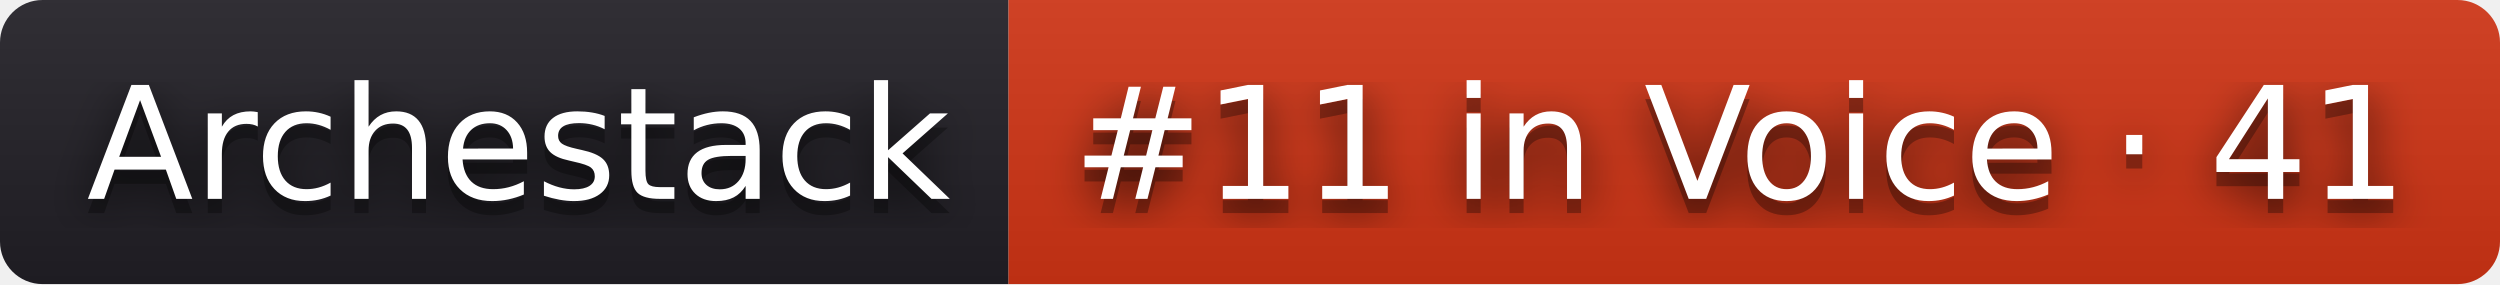
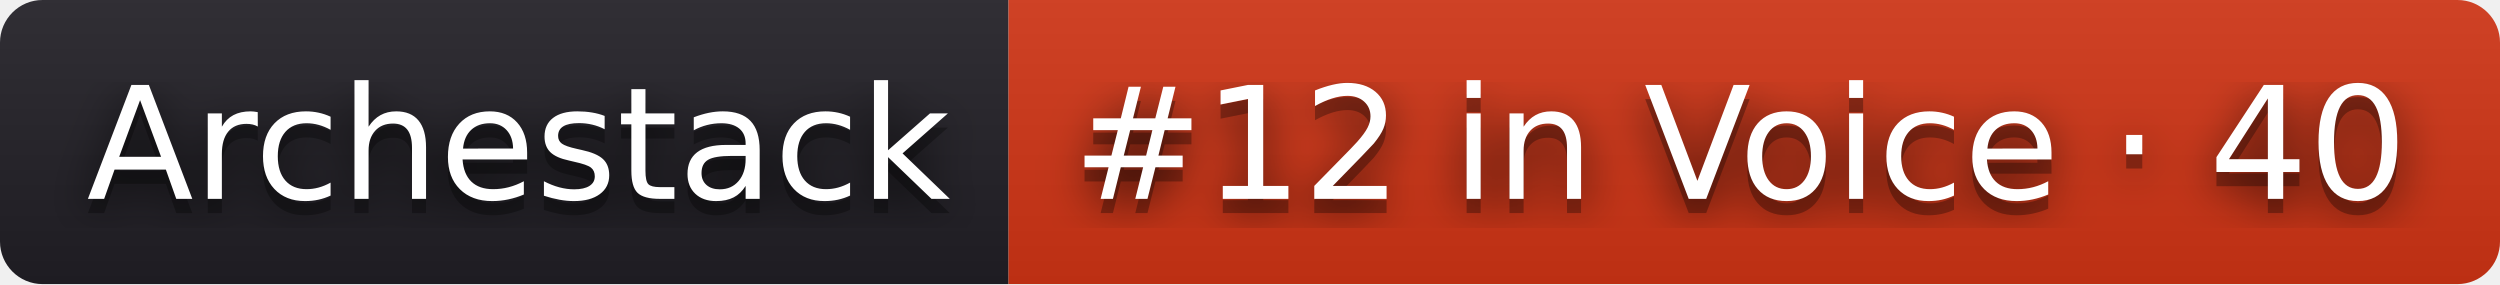
- <svg xmlns="http://www.w3.org/2000/svg" width="176" height="20" role="img" aria-label="Archestack: #11 in Voice · 41">
+ <svg xmlns="http://www.w3.org/2000/svg" width="176" height="20" role="img" aria-label="Archestack: #12 in Voice · 40">
  <filter id="blur">
    <feGaussianBlur stdDeviation="16" />
  </filter>
  <linearGradient id="s" x2="0" y2="100%">
    <stop offset="0" stop-color="#bbb" stop-opacity=".1" />
    <stop offset="1" stop-opacity=".1" />
  </linearGradient>
  <clipPath id="r">
    <rect width="176" height="20" rx="3" />
  </clipPath>
  <g clip-path="url(#r)">
    <rect width="71" height="20" fill="#211f26" />
    <rect x="71" width="105" height="20" fill="#d13415" />
    <rect width="176" height="20" fill="url(#s)" />
  </g>
  <g fill="#fff" text-anchor="middle" font-family="Verdana,Geneva,DejaVu Sans,sans-serif" text-rendering="geometricPrecision" font-size="110">
    <g transform="scale(.1)">
      <g aria-hidden="true" fill="#010101">
        <text x="365" y="150" fill-opacity=".8" filter="url(#blur)" textLength="610">Archestack</text>
        <text x="365" y="150" fill-opacity=".3" textLength="610">Archestack</text>
      </g>
      <text x="365" y="140" textLength="610">Archestack</text>
    </g>
    <g transform="scale(.1)">
      <g aria-hidden="true" fill="#010101">
-         <text x="1225" y="150" fill-opacity=".8" filter="url(#blur)" textLength="950">#11 in Voice · 41</text>
-         <text x="1225" y="150" fill-opacity=".3" textLength="950">#11 in Voice · 41</text>
+         <text x="1225" y="150" fill-opacity=".8" filter="url(#blur)" textLength="950">#12 in Voice · 40</text>
+         <text x="1225" y="150" fill-opacity=".3" textLength="950">#12 in Voice · 40</text>
      </g>
-       <text x="1225" y="140" textLength="950">#11 in Voice · 41</text>
+       <text x="1225" y="140" textLength="950">#12 in Voice · 40</text>
    </g>
  </g>
</svg>
